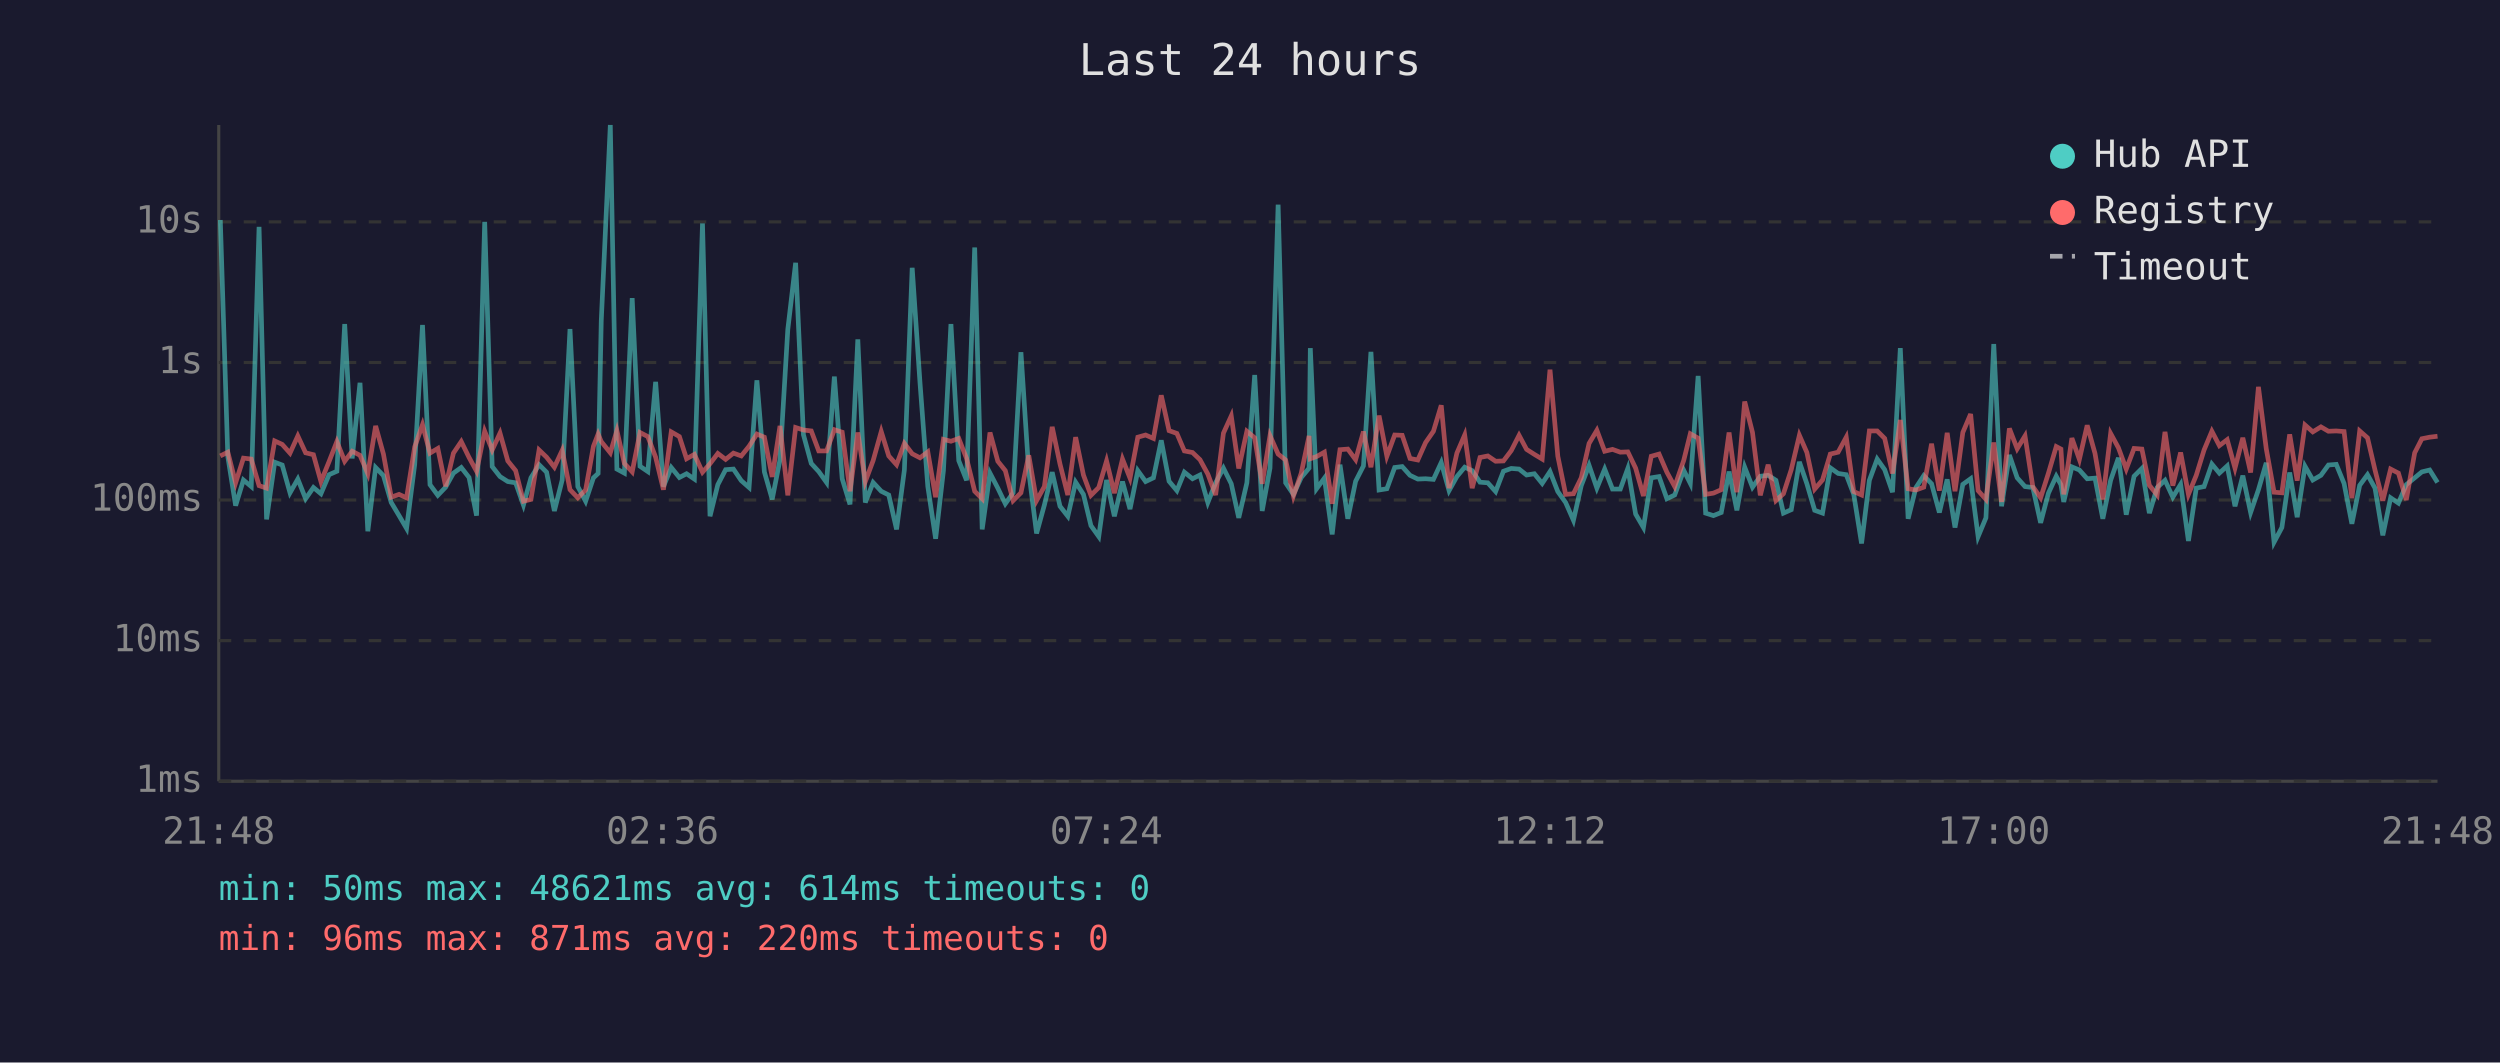
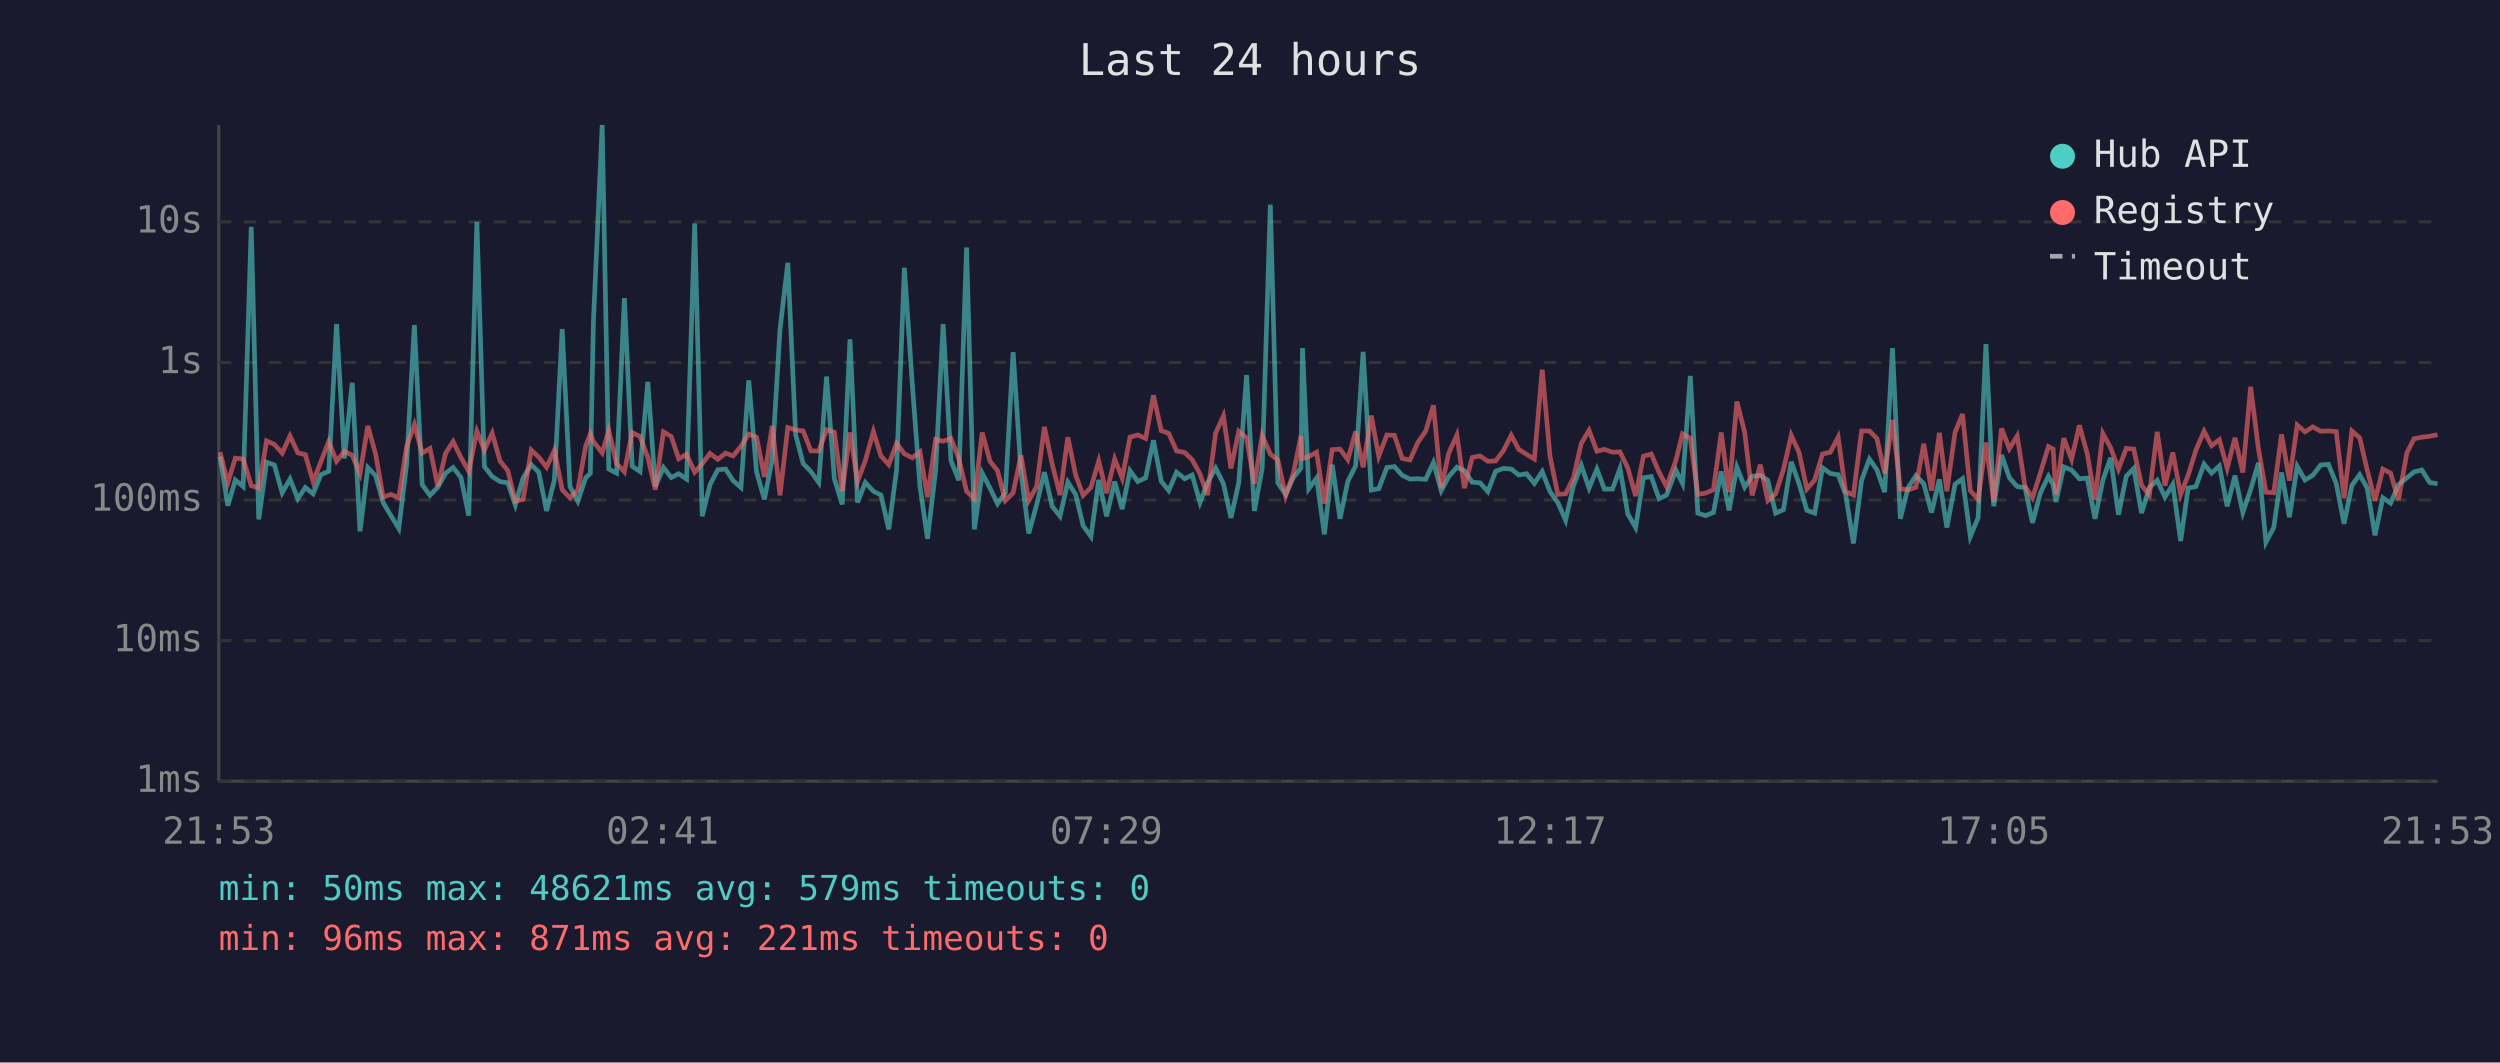
<svg xmlns="http://www.w3.org/2000/svg" viewBox="0 0 800 340" font-family="monospace" font-size="12">
  <rect width="800" height="340" fill="#1a1a2e" />
  <text x="400" y="24" fill="#e0e0e0" font-size="14" text-anchor="middle">Last 24 hours</text>
  <line x1="70" y1="40" x2="70" y2="250" stroke="#444" stroke-width="1" />
  <line x1="70" y1="250" x2="780" y2="250" stroke="#444" stroke-width="1" />
  <line x1="70" y1="250" x2="780" y2="250" stroke="#333" stroke-width="1" stroke-dasharray="4" />
  <text x="65" y="250" fill="#888" text-anchor="end" dominant-baseline="middle">1ms</text>
  <line x1="70" y1="205" x2="780" y2="205" stroke="#333" stroke-width="1" stroke-dasharray="4" />
  <text x="65" y="205" fill="#888" text-anchor="end" dominant-baseline="middle">10ms</text>
  <line x1="70" y1="160" x2="780" y2="160" stroke="#333" stroke-width="1" stroke-dasharray="4" />
  <text x="65" y="160" fill="#888" text-anchor="end" dominant-baseline="middle">100ms</text>
  <line x1="70" y1="116" x2="780" y2="116" stroke="#333" stroke-width="1" stroke-dasharray="4" />
  <text x="65" y="116" fill="#888" text-anchor="end" dominant-baseline="middle">1s</text>
  <line x1="70" y1="71" x2="780" y2="71" stroke="#333" stroke-width="1" stroke-dasharray="4" />
  <text x="65" y="71" fill="#888" text-anchor="end" dominant-baseline="middle">10s</text>
-   <text x="70" y="270" fill="#888" text-anchor="middle">21:48</text>
-   <text x="212" y="270" fill="#888" text-anchor="middle">02:36</text>
-   <text x="354" y="270" fill="#888" text-anchor="middle">07:24</text>
-   <text x="496" y="270" fill="#888" text-anchor="middle">12:12</text>
-   <text x="638" y="270" fill="#888" text-anchor="middle">17:00</text>
-   <text x="780" y="270" fill="#888" text-anchor="middle">21:48</text>
-   <polyline points="70.5,70.4 72.9,146.1 75.4,161.8 77.9,153.6 80.4,155.7 82.9,72.6 85.3,166.2 87.9,147.9 90.3,148.8 92.8,157.7 95.3,153.3 97.8,159.6 100.3,156.0 102.7,158.0 105.3,151.9 107.8,150.8 110.3,103.7 112.7,146.7 115.2,122.5 117.7,170.0 120.2,149.6 122.7,152.2 125.2,160.8 127.7,165.0 130.1,169.1 132.7,148.7 135.2,104.0 137.6,155.1 140.1,158.5 142.6,155.9 145.1,151.4 147.6,149.6 150.1,152.8 152.5,165.0 155.1,71.0 157.5,149.3 160.0,152.5 162.5,154.1 165.0,154.5 167.5,161.6 169.9,152.9 172.5,148.7 174.9,151.1 177.4,163.5 179.9,153.6 182.4,105.3 184.9,155.7 187.4,160.4 189.9,152.9 191.4,151.5 192.4,102.7 195.3,40.0 197.4,150.1 199.8,151.4 202.3,95.4 204.8,149.2 207.3,150.9 209.8,122.2 212.3,155.7 214.8,149.6 217.4,152.8 219.7,151.6 222.2,153.3 224.8,71.5 227.2,165.2 229.7,155.1 232.2,150.3 234.7,150.1 237.2,153.8 239.7,156.0 242.2,121.7 244.6,151.0 247.1,159.8 249.6,147.1 252.1,105.4 254.6,84.1 257.1,139.1 259.6,148.3 262.0,150.9 264.5,154.4 267.0,120.5 269.5,153.2 272.0,161.4 274.5,108.6 276.9,160.8 279.4,154.4 282.0,157.2 284.4,158.4 286.9,169.4 289.4,150.4 291.9,85.7 294.4,122.5 296.9,155.7 299.4,172.4 301.9,150.6 304.3,103.7 306.8,147.4 309.3,153.7 311.9,79.2 314.3,169.4 316.8,151.4 319.3,156.2 321.7,161.2 324.2,157.7 326.7,112.7 329.2,150.9 331.7,170.7 334.2,161.6 336.7,151.1 339.2,162.0 341.7,165.2 344.2,154.3 346.7,158.2 349.1,168.2 351.6,171.7 354.1,153.6 356.6,165.2 359.2,154.1 361.6,162.9 364.1,150.6 366.6,154.1 369.1,152.9 371.6,140.9 374.1,154.0 376.6,157.0 379.0,151.1 381.6,153.2 384.0,152.0 386.5,160.8 389.0,154.5 391.5,149.8 394.0,154.8 396.4,165.7 399.0,154.5 401.5,120.0 403.9,163.5 406.4,149.8 409.0,65.5 411.4,154.5 413.9,158.2 416.4,152.8 418.9,149.8 419.3,111.4 421.3,156.4 423.8,153.0 426.3,171.0 428.8,148.7 431.3,166.0 433.8,154.0 436.3,149.1 438.7,112.6 441.3,156.8 443.8,156.4 446.3,149.6 448.7,149.3 451.2,152.1 453.7,153.3 456.2,153.2 458.7,153.4 461.2,148.0 463.7,157.0 466.2,152.5 468.7,149.5 471.1,150.6 473.6,154.3 476.1,154.5 478.6,157.3 481.1,150.8 483.6,149.9 486.1,150.1 488.5,152.0 491.0,151.6 493.5,154.7 496.0,150.9 498.5,157.3 501.0,160.8 503.5,166.5 506.0,155.4 508.5,148.9 511.0,156.2 513.5,150.1 516.0,156.5 518.5,156.5 520.9,149.9 523.4,164.5 525.9,168.8 528.4,152.9 530.9,152.5 533.4,159.6 535.9,158.4 538.8,150.5 540.9,154.7 543.4,120.3 545.8,164.2 548.3,165.0 550.8,164.0 553.3,150.9 555.8,163.3 558.3,149.5 560.8,155.9 563.3,152.4 565.8,152.1 568.3,153.7 570.7,164.2 573.2,163.1 575.8,147.8 578.2,154.8 580.7,163.3 583.2,164.2 585.7,149.7 588.2,151.5 590.8,151.9 593.2,158.2 595.7,173.9 598.2,153.7 600.7,146.9 603.1,150.3 605.6,157.5 608.1,111.4 610.6,166.0 613.1,156.0 615.6,152.2 618.1,154.8 620.6,164.0 623.1,153.4 625.6,168.8 628.1,155.0 630.6,153.2 633.0,171.7 635.5,165.7 638.0,110.1 640.5,162.0 643.0,145.6 645.5,152.9 648.0,155.7 650.5,156.0 653.0,167.3 655.5,157.8 658.0,152.4 659.5,155.1 660.4,160.6 663.0,149.4 665.4,150.4 667.9,153.2 670.4,153.0 672.9,166.0 675.4,153.7 677.9,146.5 680.4,164.7 682.9,152.4 685.4,149.9 687.8,164.2 690.3,156.0 692.8,153.7 695.3,159.1 697.8,155.0 700.3,173.1 702.8,156.2 705.3,155.7 707.8,148.5 710.2,151.4 712.7,149.1 715.2,162.0 717.7,152.2 720.2,164.0 722.7,156.7 725.2,148.1 727.7,173.5 730.2,168.8 732.7,151.2 735.1,165.5 737.6,149.2 740.1,153.6 742.7,152.1 745.1,148.8 747.6,148.6 750.1,154.7 752.6,167.6 755.1,155.3 757.6,151.9 760.0,156.2 762.5,171.3 765.0,159.3 767.5,161.0 770.0,155.1 772.7,152.9 775.0,151.0 777.5,150.4 780.0,154.4" fill="none" stroke="#4ecdc4" stroke-width="1.5" opacity="0.6" />
-   <polyline points="70.5,145.9 72.9,144.7 75.4,154.5 77.9,146.6 80.4,146.9 82.9,155.4 85.3,156.2 87.9,141.1 90.3,142.2 92.8,145.0 95.3,139.5 97.8,144.9 100.3,145.5 102.7,154.1 105.3,147.7 107.8,141.3 110.3,147.6 112.7,144.4 115.2,145.7 117.7,151.6 120.2,136.3 122.7,145.3 125.2,159.1 127.7,158.2 130.1,159.3 132.7,143.0 135.2,135.9 137.6,145.0 140.1,143.5 142.6,155.6 145.1,145.0 147.6,141.3 150.1,146.4 152.5,150.8 155.1,138.0 157.5,144.0 160.0,138.6 162.5,147.5 165.0,150.6 167.5,160.4 169.9,159.8 172.5,144.0 174.9,146.3 177.4,149.5 179.9,144.1 182.4,156.7 184.9,159.3 187.4,156.8 189.9,142.8 191.4,138.9 192.4,141.3 195.3,144.9 197.4,137.8 199.8,148.3 202.3,151.0 204.8,138.4 207.3,139.7 209.8,146.3 212.3,156.7 214.8,138.2 217.4,139.7 219.7,146.8 222.2,145.4 224.8,151.1 227.2,148.4 229.7,145.1 232.2,147.0 234.7,145.0 237.2,145.9 239.7,142.8 242.2,138.9 244.6,139.9 247.1,152.6 249.6,136.3 252.1,158.5 254.6,136.8 257.1,137.6 259.6,137.9 262.0,144.3 264.5,144.3 267.0,137.5 269.5,138.3 272.0,157.2 274.5,138.4 276.9,154.1 279.4,147.4 282.0,138.1 284.4,145.9 286.9,148.7 289.4,141.9 291.9,145.2 294.4,146.5 296.9,144.6 299.4,159.1 301.9,140.6 304.3,141.2 306.8,140.3 309.3,146.7 311.9,157.2 314.3,159.6 316.8,138.4 319.3,147.6 321.7,150.6 324.2,160.2 326.7,157.7 329.2,145.7 331.7,160.2 334.2,155.7 336.7,136.6 339.2,148.5 341.7,158.4 344.2,139.9 346.7,152.0 349.1,158.5 351.6,156.0 354.1,147.5 356.6,157.8 359.2,146.9 361.6,153.0 364.1,139.9 366.6,139.2 369.1,140.3 371.6,126.5 374.1,137.8 376.6,138.7 379.0,144.3 381.6,144.8 384.0,147.1 386.5,151.7 389.0,158.4 391.5,138.6 394.0,133.1 396.4,149.9 399.0,138.0 401.5,140.1 403.9,154.8 406.4,139.4 409.0,145.3 411.4,147.2 413.9,158.7 416.4,151.4 418.9,139.5 419.3,146.8 421.3,146.1 423.8,144.7 426.3,161.2 428.8,143.9 431.3,143.7 433.8,147.1 436.3,138.1 438.7,149.5 441.3,133.0 443.8,146.0 446.3,139.2 448.7,139.3 451.2,146.7 453.7,147.2 456.2,141.6 458.7,138.0 461.2,129.7 463.7,156.2 466.2,145.0 468.7,139.2 471.1,156.2 473.6,146.4 476.1,145.9 478.6,147.6 481.1,147.5 483.6,144.2 486.1,139.3 488.5,143.8 491.0,145.4 493.5,146.9 496.0,118.3 498.5,146.0 501.0,158.2 503.5,158.0 506.0,152.9 508.5,141.9 511.0,137.7 513.5,144.4 516.0,143.8 518.5,144.7 520.9,144.6 523.4,149.8 525.9,158.7 528.4,146.0 530.9,145.3 533.4,151.1 535.9,155.7 538.8,147.3 540.9,138.8 543.4,140.2 545.8,158.2 548.3,157.8 550.8,156.7 553.3,138.4 555.8,157.5 558.3,128.5 560.8,138.4 563.3,158.5 565.8,148.7 568.3,160.2 570.7,158.0 573.2,150.3 575.8,139.3 578.2,144.8 580.7,156.5 583.2,153.6 585.7,145.3 588.2,144.7 590.8,139.9 593.2,157.3 595.7,158.4 598.2,137.9 600.7,137.9 603.1,140.3 605.6,151.5 608.1,134.4 610.6,156.4 613.1,156.8 615.6,155.9 618.1,142.0 620.6,157.0 623.1,138.5 625.6,157.2 628.1,138.4 630.6,132.5 633.0,157.0 635.5,159.8 638.0,141.6 640.5,160.6 643.0,137.1 645.5,143.6 648.0,139.5 650.5,155.7 653.0,159.3 655.5,151.4 658.0,142.9 659.5,143.7 660.4,158.2 663.0,140.2 665.4,147.0 667.9,136.1 670.4,145.1 672.9,159.8 675.4,138.7 677.9,143.3 680.4,150.1 682.9,143.5 685.4,143.7 687.8,155.3 690.3,158.4 692.8,138.2 695.3,155.4 697.8,144.8 700.3,158.2 702.8,152.1 705.3,144.0 707.8,138.0 710.2,142.6 712.7,140.7 715.2,149.8 717.7,140.1 720.2,151.2 722.7,123.8 725.2,143.6 727.7,157.5 730.2,157.7 732.7,139.0 735.1,153.8 737.6,136.0 740.1,138.2 742.7,136.6 745.1,138.0 747.6,137.9 750.1,138.1 752.6,159.4 755.1,137.9 757.6,140.1 760.0,150.4 762.5,160.2 765.0,150.1 767.5,151.4 770.0,160.0 772.7,144.9 775.0,140.4 777.5,139.9 780.0,139.6" fill="none" stroke="#ff6b6b" stroke-width="1.5" opacity="0.6" />
+   <text x="70" y="270" fill="#888" text-anchor="middle">21:53</text>
+   <text x="212" y="270" fill="#888" text-anchor="middle">02:41</text>
+   <text x="354" y="270" fill="#888" text-anchor="middle">07:29</text>
+   <text x="496" y="270" fill="#888" text-anchor="middle">12:17</text>
+   <text x="638" y="270" fill="#888" text-anchor="middle">17:05</text>
+   <text x="780" y="270" fill="#888" text-anchor="middle">21:53</text>
+   <polyline points="70.4,146.1 72.9,161.8 75.3,153.6 77.8,155.7 80.4,72.6 82.8,166.2 85.3,147.9 87.8,148.8 90.3,157.7 92.8,153.3 95.3,159.6 97.7,156.0 100.2,158.0 102.7,151.9 105.2,150.8 107.7,103.7 110.2,146.7 112.7,122.5 115.2,170.0 117.7,149.6 120.2,152.2 122.6,160.8 125.1,165.0 127.6,169.1 130.1,148.7 132.6,104.0 135.1,155.1 137.6,158.5 140.1,155.9 142.6,151.4 145.0,149.6 147.5,152.8 150.0,165.0 152.6,71.0 155.0,149.3 157.5,152.5 160.0,154.1 162.5,154.5 164.9,161.6 167.4,152.9 170.0,148.7 172.4,151.1 174.9,163.5 177.4,153.6 179.9,105.3 182.4,155.7 184.9,160.4 187.4,152.9 188.9,151.5 189.9,102.7 192.7,40.0 194.8,150.1 197.3,151.4 199.8,95.4 202.3,149.2 204.8,150.9 207.3,122.2 209.7,155.7 212.3,149.6 214.8,152.8 217.2,151.6 219.7,153.3 222.3,71.5 224.7,165.2 227.2,155.1 229.7,150.3 232.2,150.1 234.6,153.8 237.1,156.0 239.6,121.7 242.1,151.0 244.6,159.8 247.1,147.1 249.6,105.4 252.1,84.1 254.6,139.1 257.0,148.3 259.5,150.9 262.0,154.4 264.5,120.5 267.0,153.2 269.5,161.4 272.0,108.6 274.4,160.8 276.9,154.4 279.5,157.2 281.9,158.4 284.4,169.4 286.9,150.4 289.4,85.7 291.9,122.5 294.4,155.7 296.8,172.4 299.4,150.6 301.8,103.7 304.3,147.4 306.8,153.7 309.3,79.2 311.8,169.4 314.3,151.4 316.8,156.2 319.2,161.2 321.7,157.7 324.2,112.7 326.7,150.9 329.2,170.7 331.7,161.6 334.2,151.1 336.7,162.0 339.2,165.2 341.7,154.3 344.2,158.2 346.6,168.2 349.1,171.7 351.6,153.6 354.1,165.2 356.7,154.1 359.1,162.9 361.6,150.6 364.1,154.1 366.6,152.9 369.1,140.9 371.6,154.0 374.0,157.0 376.5,151.1 379.1,153.2 381.5,152.0 384.0,160.8 386.4,154.5 389.0,149.8 391.5,154.8 393.9,165.7 396.4,154.5 398.9,120.0 401.4,163.5 403.9,149.8 406.5,65.5 408.9,154.5 411.4,158.2 413.9,152.8 416.3,149.8 416.8,111.4 418.8,156.4 421.3,153.0 423.8,171.0 426.3,148.7 428.8,166.0 431.3,154.0 433.8,149.1 436.2,112.6 438.8,156.8 441.2,156.4 443.8,149.6 446.2,149.3 448.7,152.1 451.2,153.3 453.7,153.2 456.2,153.4 458.7,148.0 461.2,157.0 463.6,152.5 466.2,149.5 468.6,150.6 471.1,154.3 473.6,154.5 476.1,157.3 478.6,150.8 481.1,149.9 483.6,150.1 486.0,152.0 488.5,151.6 491.0,154.7 493.5,150.9 496.0,157.3 498.5,160.8 501.0,166.5 503.5,155.4 506.0,148.9 508.5,156.2 511.0,150.1 513.4,156.5 516.0,156.5 518.4,149.9 520.9,164.5 523.4,168.8 525.9,152.9 528.4,152.5 530.9,159.6 533.3,158.4 536.3,150.5 538.4,154.7 540.9,120.3 543.3,164.2 545.8,165.0 548.3,164.0 550.8,150.9 553.3,163.3 555.8,149.5 558.3,155.9 560.7,152.4 563.3,152.1 565.7,153.7 568.2,164.2 570.7,163.1 573.2,147.8 575.7,154.8 578.2,163.3 580.7,164.2 583.2,149.7 585.7,151.5 588.2,151.9 590.6,158.2 593.1,173.9 595.7,153.7 598.2,146.9 600.6,150.3 603.1,157.5 605.6,111.4 608.1,166.0 610.6,156.0 613.1,152.2 615.6,154.8 618.1,164.0 620.6,153.4 623.0,168.8 625.6,155.0 628.0,153.2 630.5,171.7 633.0,165.7 635.5,110.1 638.0,162.0 640.5,145.6 643.0,152.9 645.5,155.7 648.0,156.0 650.4,167.3 652.9,157.8 655.5,152.4 657.0,155.1 657.9,160.6 660.4,149.4 662.9,150.4 665.4,153.2 667.9,153.0 670.4,166.0 672.9,153.7 675.4,146.5 677.9,164.7 680.4,152.4 682.8,149.9 685.3,164.2 687.8,156.0 690.3,153.7 692.8,159.1 695.3,155.0 697.8,173.1 700.2,156.2 702.7,155.7 705.3,148.5 707.7,151.4 710.2,149.1 712.7,162.0 715.2,152.2 717.7,164.0 720.2,156.7 722.7,148.1 725.1,173.5 727.6,168.8 730.1,151.2 732.6,165.5 735.1,149.2 737.6,153.6 740.1,152.1 742.6,148.8 745.1,148.6 747.6,154.7 750.1,167.6 752.6,155.3 755.1,151.9 757.5,156.2 760.0,171.3 762.5,159.3 765.0,161.0 767.5,155.1 770.2,152.9 772.5,151.0 775.0,150.4 777.5,154.4 780.0,154.8" fill="none" stroke="#4ecdc4" stroke-width="1.5" opacity="0.6" />
+   <polyline points="70.4,144.7 72.9,154.5 75.3,146.6 77.8,146.9 80.4,155.4 82.8,156.2 85.3,141.1 87.8,142.2 90.3,145.0 92.8,139.5 95.3,144.9 97.7,145.5 100.2,154.1 102.7,147.7 105.2,141.3 107.7,147.6 110.2,144.4 112.7,145.7 115.2,151.6 117.7,136.3 120.2,145.3 122.6,159.1 125.1,158.2 127.6,159.3 130.1,143.0 132.6,135.9 135.1,145.0 137.6,143.5 140.1,155.6 142.6,145.0 145.0,141.3 147.5,146.4 150.0,150.8 152.6,138.0 155.0,144.0 157.5,138.6 160.0,147.5 162.5,150.6 164.9,160.4 167.4,159.8 170.0,144.0 172.4,146.3 174.9,149.5 177.4,144.1 179.9,156.7 182.4,159.3 184.9,156.8 187.4,142.8 188.9,138.9 189.9,141.3 192.7,144.9 194.8,137.8 197.3,148.3 199.8,151.0 202.3,138.4 204.8,139.7 207.3,146.3 209.7,156.7 212.3,138.2 214.8,139.7 217.2,146.8 219.7,145.4 222.3,151.1 224.7,148.4 227.2,145.1 229.7,147.0 232.2,145.0 234.6,145.9 237.1,142.8 239.6,138.9 242.1,139.9 244.6,152.6 247.1,136.3 249.6,158.5 252.1,136.8 254.6,137.6 257.0,137.9 259.5,144.3 262.0,144.3 264.5,137.5 267.0,138.3 269.5,157.2 272.0,138.4 274.4,154.1 276.9,147.4 279.5,138.1 281.9,145.9 284.4,148.7 286.9,141.9 289.4,145.2 291.9,146.5 294.4,144.6 296.8,159.1 299.4,140.6 301.8,141.2 304.3,140.3 306.8,146.7 309.3,157.2 311.8,159.6 314.3,138.4 316.8,147.6 319.2,150.6 321.7,160.2 324.2,157.7 326.7,145.7 329.2,160.2 331.7,155.7 334.2,136.6 336.7,148.5 339.2,158.4 341.7,139.9 344.2,152.0 346.6,158.5 349.1,156.0 351.6,147.5 354.1,157.8 356.7,146.9 359.1,153.0 361.6,139.9 364.1,139.2 366.6,140.3 369.1,126.5 371.6,137.8 374.0,138.7 376.5,144.3 379.1,144.8 381.5,147.1 384.0,151.7 386.4,158.4 389.0,138.6 391.5,133.1 393.9,149.9 396.4,138.0 398.9,140.1 401.4,154.8 403.9,139.4 406.5,145.3 408.9,147.2 411.4,158.7 413.9,151.4 416.3,139.5 416.8,146.8 418.8,146.1 421.3,144.7 423.8,161.2 426.3,143.9 428.8,143.7 431.3,147.1 433.8,138.1 436.2,149.5 438.8,133.0 441.2,146.0 443.8,139.2 446.2,139.3 448.7,146.7 451.2,147.2 453.7,141.6 456.2,138.0 458.7,129.7 461.2,156.2 463.6,145.0 466.2,139.2 468.6,156.2 471.1,146.4 473.6,145.9 476.1,147.6 478.6,147.5 481.1,144.2 483.6,139.3 486.0,143.8 488.5,145.4 491.0,146.9 493.5,118.3 496.0,146.0 498.5,158.2 501.0,158.0 503.5,152.9 506.0,141.9 508.5,137.7 511.0,144.4 513.4,143.8 516.0,144.7 518.4,144.6 520.9,149.8 523.4,158.7 525.9,146.0 528.4,145.3 530.9,151.1 533.3,155.7 536.3,147.3 538.4,138.8 540.9,140.2 543.3,158.2 545.8,157.8 548.3,156.7 550.8,138.4 553.3,157.5 555.8,128.5 558.3,138.4 560.7,158.5 563.3,148.7 565.7,160.2 568.2,158.0 570.7,150.3 573.2,139.3 575.7,144.8 578.2,156.5 580.7,153.6 583.2,145.3 585.7,144.7 588.2,139.9 590.6,157.3 593.1,158.4 595.7,137.9 598.2,137.9 600.6,140.3 603.1,151.5 605.6,134.4 608.1,156.4 610.6,156.8 613.1,155.9 615.6,142.0 618.1,157.0 620.6,138.5 623.0,157.2 625.6,138.4 628.0,132.5 630.5,157.0 633.0,159.8 635.5,141.6 638.0,160.6 640.5,137.1 643.0,143.6 645.5,139.5 648.0,155.7 650.4,159.3 652.9,151.4 655.5,142.9 657.0,143.7 657.9,158.2 660.4,140.2 662.9,147.0 665.4,136.1 667.9,145.1 670.4,159.8 672.9,138.7 675.4,143.3 677.9,150.1 680.4,143.5 682.8,143.7 685.3,155.3 687.8,158.4 690.3,138.2 692.8,155.4 695.3,144.8 697.8,158.2 700.2,152.1 702.7,144.0 705.3,138.0 707.7,142.6 710.2,140.7 712.7,149.8 715.2,140.1 717.7,151.2 720.2,123.8 722.7,143.6 725.1,157.5 727.6,157.7 730.1,139.0 732.6,153.8 735.1,136.0 737.6,138.2 740.1,136.6 742.6,138.0 745.1,137.9 747.6,138.1 750.1,159.4 752.6,137.9 755.1,140.1 757.5,150.4 760.0,160.2 762.5,150.1 765.0,151.4 767.5,160.0 770.2,144.9 772.5,140.4 775.0,139.9 777.5,139.6 780.0,139.1" fill="none" stroke="#ff6b6b" stroke-width="1.5" opacity="0.6" />
  <circle cx="660" cy="50" r="4" fill="#4ecdc4" />
  <text x="670" y="50" fill="#e0e0e0" dominant-baseline="middle">Hub API</text>
  <circle cx="660" cy="68" r="4" fill="#ff6b6b" />
  <text x="670" y="68" fill="#e0e0e0" dominant-baseline="middle">Registry</text>
  <line x1="656" y1="82" x2="664" y2="82" stroke="#e0e0e0" stroke-width="1.5" stroke-dasharray="4,3" opacity="0.7" />
  <text x="670" y="86" fill="#e0e0e0" dominant-baseline="middle">Timeout</text>
-   <text x="70" y="288" fill="#4ecdc4" font-size="11">min: 50ms  max: 48621ms  avg: 614ms  timeouts: 0</text>
-   <text x="70" y="304" fill="#ff6b6b" font-size="11">min: 96ms  max: 871ms  avg: 220ms  timeouts: 0</text>
+   <text x="70" y="288" fill="#4ecdc4" font-size="11">min: 50ms  max: 48621ms  avg: 579ms  timeouts: 0</text>
+   <text x="70" y="304" fill="#ff6b6b" font-size="11">min: 96ms  max: 871ms  avg: 221ms  timeouts: 0</text>
</svg>
